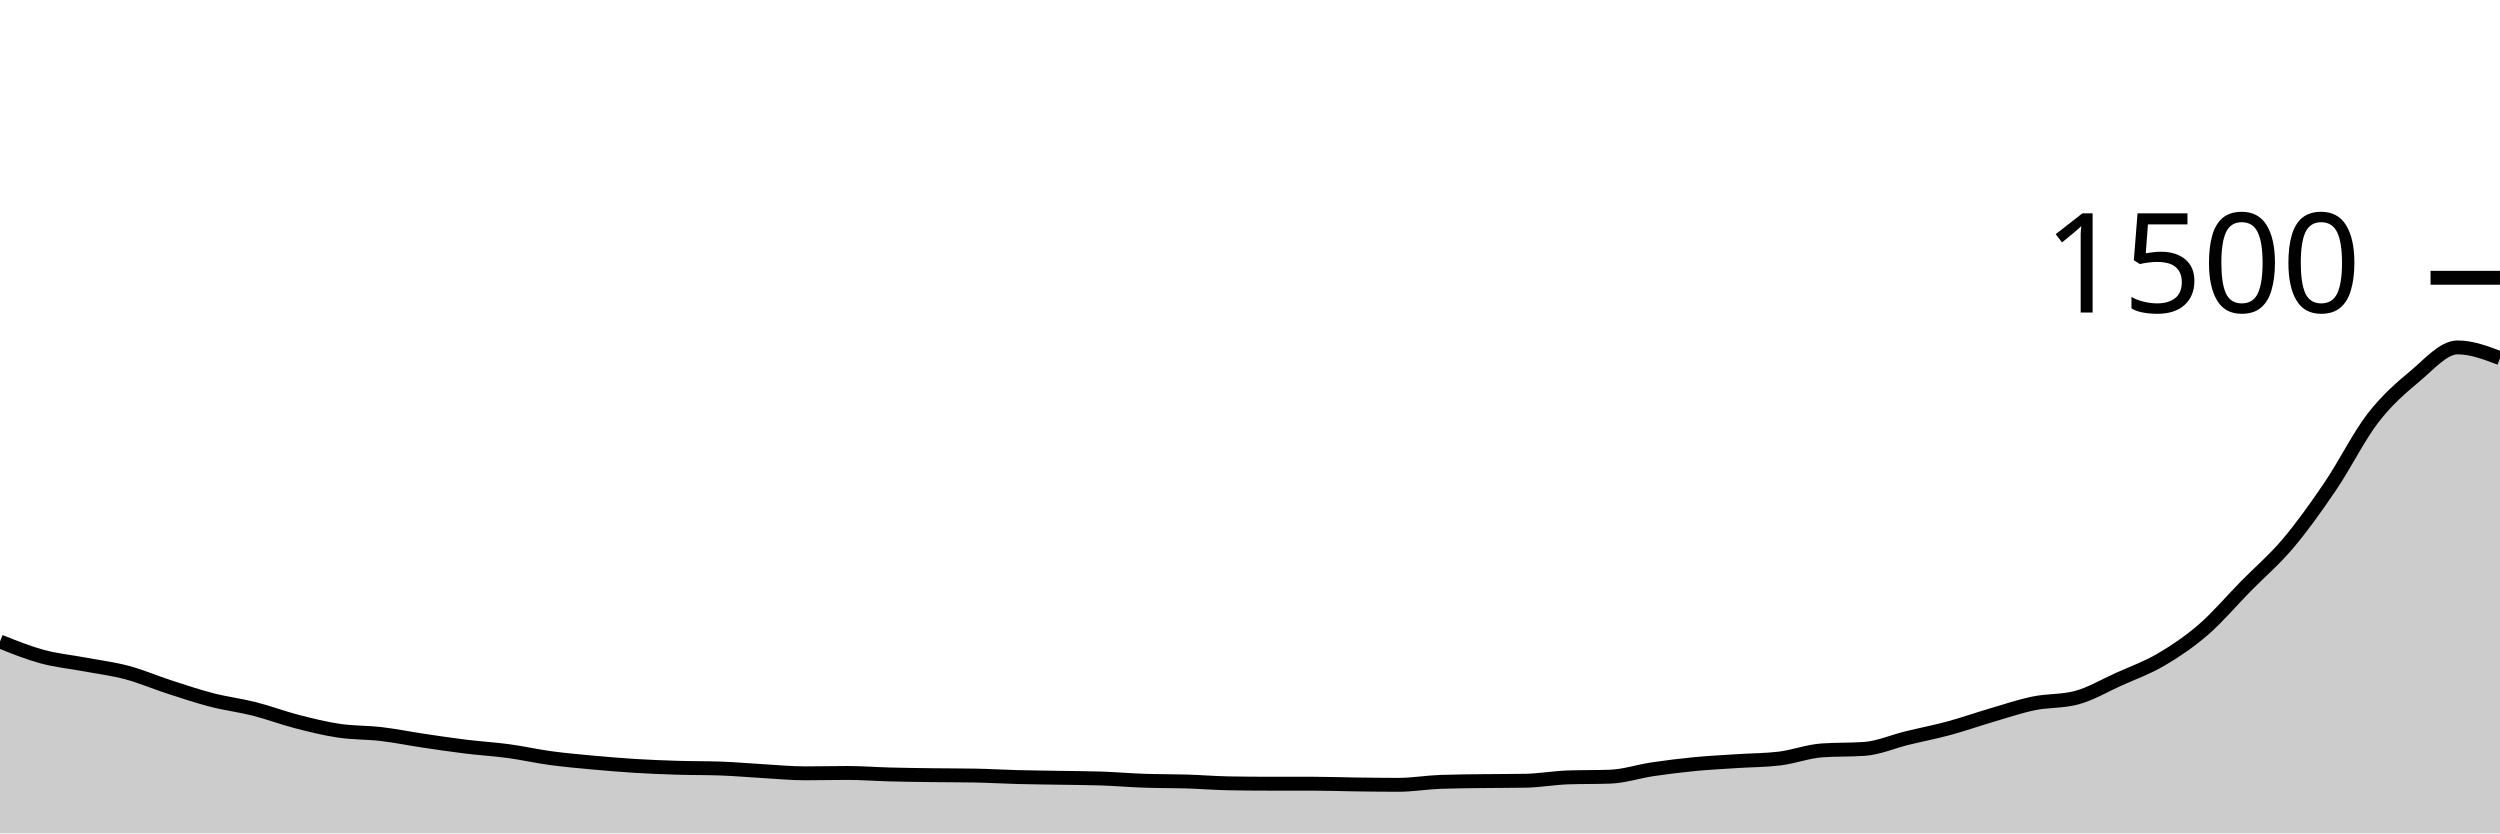
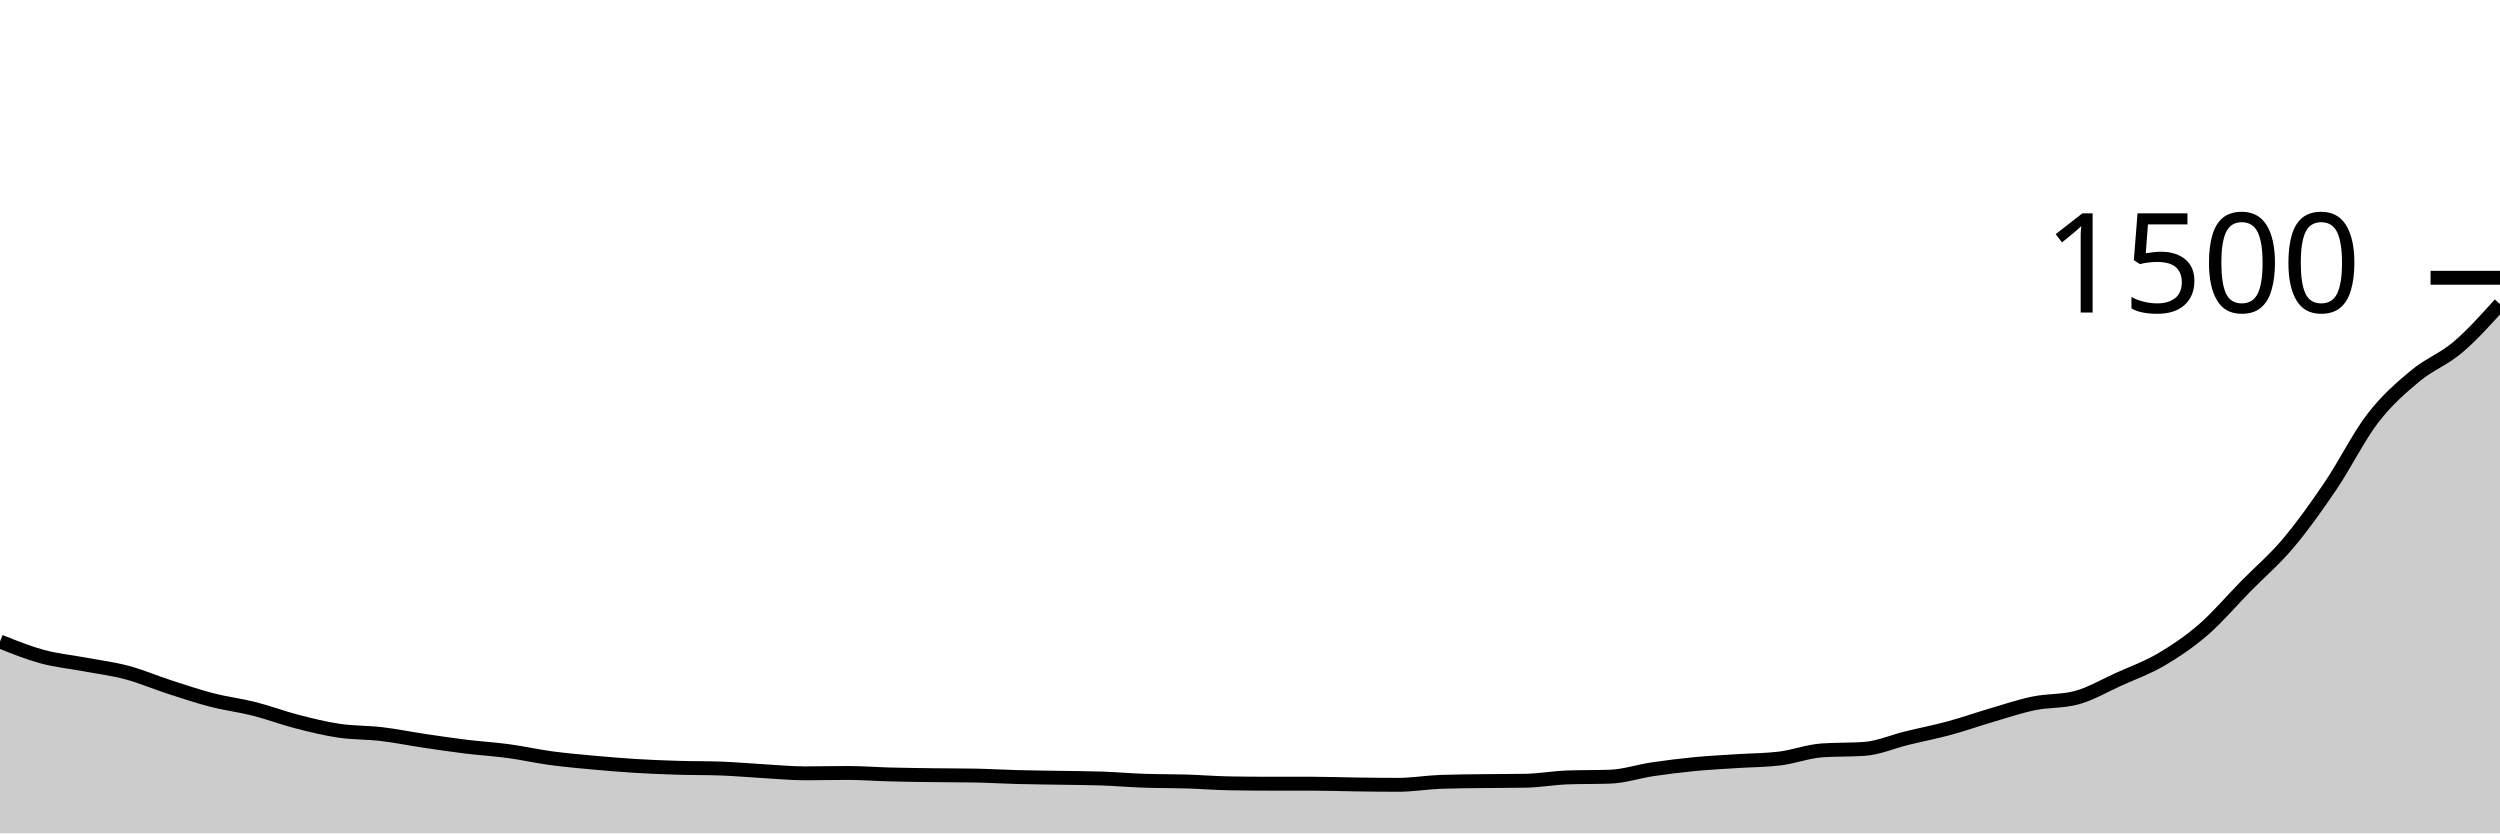
<svg xmlns="http://www.w3.org/2000/svg" viewBox="0 0 180 60">
  <g transform="translate(0,20)">
-     <path class="area" fill="rgba(0, 0, 0, 0.2)" d="M0,26.187C1.017,26.596,2.034,27.004,3.051,27.28C4.068,27.556,5.085,27.649,6.102,27.84C7.119,28.031,8.136,28.156,9.153,28.427C10.169,28.698,11.186,29.138,12.203,29.467C13.22,29.796,14.237,30.138,15.254,30.4C16.271,30.662,17.288,30.782,18.305,31.04C19.322,31.298,20.339,31.684,21.356,31.947C22.373,32.209,23.39,32.462,24.407,32.613C25.424,32.764,26.441,32.733,27.458,32.853C28.475,32.973,29.492,33.182,30.508,33.333C31.525,33.484,32.542,33.636,33.559,33.76C34.576,33.884,35.593,33.942,36.61,34.08C37.627,34.218,38.644,34.449,39.661,34.587C40.678,34.724,41.695,34.813,42.712,34.907C43.729,35,44.746,35.084,45.763,35.147C46.78,35.209,47.797,35.249,48.814,35.28C49.831,35.311,50.847,35.298,51.864,35.333C52.881,35.369,53.898,35.462,54.915,35.52C55.932,35.578,56.949,35.68,57.966,35.68C58.983,35.68,60,35.653,61.017,35.653C62.034,35.653,63.051,35.733,64.068,35.76C65.085,35.787,66.102,35.8,67.119,35.813C68.136,35.827,69.153,35.822,70.169,35.84C71.186,35.858,72.203,35.92,73.22,35.947C74.237,35.973,75.254,35.982,76.271,36C77.288,36.018,78.305,36.018,79.322,36.053C80.339,36.089,81.356,36.178,82.373,36.213C83.39,36.249,84.407,36.236,85.424,36.267C86.441,36.298,87.458,36.382,88.475,36.4C89.492,36.418,90.508,36.427,91.525,36.427C92.542,36.427,93.559,36.427,94.576,36.427C95.593,36.427,96.61,36.467,97.627,36.48C98.644,36.493,99.661,36.507,100.678,36.507C101.695,36.507,102.712,36.329,103.729,36.293C104.746,36.258,105.763,36.253,106.78,36.24C107.797,36.227,108.814,36.231,109.831,36.213C110.847,36.196,111.864,36.009,112.881,35.973C113.898,35.938,114.915,35.956,115.932,35.92C116.949,35.884,117.966,35.538,118.983,35.387C120,35.236,121.017,35.111,122.034,35.013C123.051,34.916,124.068,34.867,125.085,34.8C126.102,34.733,127.119,34.738,128.136,34.613C129.153,34.489,130.169,34.098,131.186,34.027C132.203,33.956,133.22,33.991,134.237,33.92C135.254,33.849,136.271,33.396,137.288,33.147C138.305,32.898,139.322,32.702,140.339,32.427C141.356,32.151,142.373,31.791,143.39,31.493C144.407,31.196,145.424,30.849,146.441,30.64C147.458,30.431,148.475,30.507,149.492,30.24C150.508,29.973,151.525,29.364,152.542,28.907C153.559,28.449,154.576,28.089,155.593,27.493C156.61,26.898,157.627,26.213,158.644,25.333C159.661,24.453,160.678,23.249,161.695,22.213C162.712,21.178,163.729,20.324,164.746,19.12C165.763,17.916,166.78,16.489,167.797,14.987C168.814,13.484,169.831,11.427,170.847,10.107C171.864,8.787,172.881,7.916,173.898,7.067C174.915,6.218,175.932,5.013,176.949,5.013C177.966,5.013,178.983,5.4,180,5.787L180,40C178.983,40,177.966,40,176.949,40C175.932,40,174.915,40,173.898,40C172.881,40,171.864,40,170.847,40C169.831,40,168.814,40,167.797,40C166.78,40,165.763,40,164.746,40C163.729,40,162.712,40,161.695,40C160.678,40,159.661,40,158.644,40C157.627,40,156.61,40,155.593,40C154.576,40,153.559,40,152.542,40C151.525,40,150.508,40,149.492,40C148.475,40,147.458,40,146.441,40C145.424,40,144.407,40,143.39,40C142.373,40,141.356,40,140.339,40C139.322,40,138.305,40,137.288,40C136.271,40,135.254,40,134.237,40C133.22,40,132.203,40,131.186,40C130.169,40,129.153,40,128.136,40C127.119,40,126.102,40,125.085,40C124.068,40,123.051,40,122.034,40C121.017,40,120,40,118.983,40C117.966,40,116.949,40,115.932,40C114.915,40,113.898,40,112.881,40C111.864,40,110.847,40,109.831,40C108.814,40,107.797,40,106.78,40C105.763,40,104.746,40,103.729,40C102.712,40,101.695,40,100.678,40C99.661,40,98.644,40,97.627,40C96.61,40,95.593,40,94.576,40C93.559,40,92.542,40,91.525,40C90.508,40,89.492,40,88.475,40C87.458,40,86.441,40,85.424,40C84.407,40,83.39,40,82.373,40C81.356,40,80.339,40,79.322,40C78.305,40,77.288,40,76.271,40C75.254,40,74.237,40,73.22,40C72.203,40,71.186,40,70.169,40C69.153,40,68.136,40,67.119,40C66.102,40,65.085,40,64.068,40C63.051,40,62.034,40,61.017,40C60,40,58.983,40,57.966,40C56.949,40,55.932,40,54.915,40C53.898,40,52.881,40,51.864,40C50.847,40,49.831,40,48.814,40C47.797,40,46.78,40,45.763,40C44.746,40,43.729,40,42.712,40C41.695,40,40.678,40,39.661,40C38.644,40,37.627,40,36.61,40C35.593,40,34.576,40,33.559,40C32.542,40,31.525,40,30.508,40C29.492,40,28.475,40,27.458,40C26.441,40,25.424,40,24.407,40C23.39,40,22.373,40,21.356,40C20.339,40,19.322,40,18.305,40C17.288,40,16.271,40,15.254,40C14.237,40,13.22,40,12.203,40C11.186,40,10.169,40,9.153,40C8.136,40,7.119,40,6.102,40C5.085,40,4.068,40,3.051,40C2.034,40,1.017,40,0,40Z" />
-     <path class="line" stroke="black" fill="none" d="M0,26.187C1.017,26.596,2.034,27.004,3.051,27.28C4.068,27.556,5.085,27.649,6.102,27.84C7.119,28.031,8.136,28.156,9.153,28.427C10.169,28.698,11.186,29.138,12.203,29.467C13.22,29.796,14.237,30.138,15.254,30.4C16.271,30.662,17.288,30.782,18.305,31.04C19.322,31.298,20.339,31.684,21.356,31.947C22.373,32.209,23.39,32.462,24.407,32.613C25.424,32.764,26.441,32.733,27.458,32.853C28.475,32.973,29.492,33.182,30.508,33.333C31.525,33.484,32.542,33.636,33.559,33.76C34.576,33.884,35.593,33.942,36.61,34.08C37.627,34.218,38.644,34.449,39.661,34.587C40.678,34.724,41.695,34.813,42.712,34.907C43.729,35,44.746,35.084,45.763,35.147C46.78,35.209,47.797,35.249,48.814,35.28C49.831,35.311,50.847,35.298,51.864,35.333C52.881,35.369,53.898,35.462,54.915,35.52C55.932,35.578,56.949,35.68,57.966,35.68C58.983,35.68,60,35.653,61.017,35.653C62.034,35.653,63.051,35.733,64.068,35.76C65.085,35.787,66.102,35.8,67.119,35.813C68.136,35.827,69.153,35.822,70.169,35.84C71.186,35.858,72.203,35.92,73.22,35.947C74.237,35.973,75.254,35.982,76.271,36C77.288,36.018,78.305,36.018,79.322,36.053C80.339,36.089,81.356,36.178,82.373,36.213C83.39,36.249,84.407,36.236,85.424,36.267C86.441,36.298,87.458,36.382,88.475,36.4C89.492,36.418,90.508,36.427,91.525,36.427C92.542,36.427,93.559,36.427,94.576,36.427C95.593,36.427,96.61,36.467,97.627,36.48C98.644,36.493,99.661,36.507,100.678,36.507C101.695,36.507,102.712,36.329,103.729,36.293C104.746,36.258,105.763,36.253,106.78,36.24C107.797,36.227,108.814,36.231,109.831,36.213C110.847,36.196,111.864,36.009,112.881,35.973C113.898,35.938,114.915,35.956,115.932,35.92C116.949,35.884,117.966,35.538,118.983,35.387C120,35.236,121.017,35.111,122.034,35.013C123.051,34.916,124.068,34.867,125.085,34.8C126.102,34.733,127.119,34.738,128.136,34.613C129.153,34.489,130.169,34.098,131.186,34.027C132.203,33.956,133.22,33.991,134.237,33.92C135.254,33.849,136.271,33.396,137.288,33.147C138.305,32.898,139.322,32.702,140.339,32.427C141.356,32.151,142.373,31.791,143.39,31.493C144.407,31.196,145.424,30.849,146.441,30.64C147.458,30.431,148.475,30.507,149.492,30.24C150.508,29.973,151.525,29.364,152.542,28.907C153.559,28.449,154.576,28.089,155.593,27.493C156.61,26.898,157.627,26.213,158.644,25.333C159.661,24.453,160.678,23.249,161.695,22.213C162.712,21.178,163.729,20.324,164.746,19.12C165.763,17.916,166.78,16.489,167.797,14.987C168.814,13.484,169.831,11.427,170.847,10.107C171.864,8.787,172.881,7.916,173.898,7.067C174.915,6.218,175.932,5.013,176.949,5.013C177.966,5.013,178.983,5.4,180,5.787" />
+     <path class="area" fill="rgba(0, 0, 0, 0.2)" d="M0,26.187C1.017,26.596,2.034,27.004,3.051,27.28C4.068,27.556,5.085,27.649,6.102,27.84C7.119,28.031,8.136,28.156,9.153,28.427C10.169,28.698,11.186,29.138,12.203,29.467C13.22,29.796,14.237,30.138,15.254,30.4C16.271,30.662,17.288,30.782,18.305,31.04C19.322,31.298,20.339,31.684,21.356,31.947C22.373,32.209,23.39,32.462,24.407,32.613C25.424,32.764,26.441,32.733,27.458,32.853C28.475,32.973,29.492,33.182,30.508,33.333C31.525,33.484,32.542,33.636,33.559,33.76C34.576,33.884,35.593,33.942,36.61,34.08C37.627,34.218,38.644,34.449,39.661,34.587C40.678,34.724,41.695,34.813,42.712,34.907C43.729,35,44.746,35.084,45.763,35.147C46.78,35.209,47.797,35.249,48.814,35.28C49.831,35.311,50.847,35.298,51.864,35.333C52.881,35.369,53.898,35.462,54.915,35.52C55.932,35.578,56.949,35.68,57.966,35.68C58.983,35.68,60,35.653,61.017,35.653C62.034,35.653,63.051,35.733,64.068,35.76C65.085,35.787,66.102,35.8,67.119,35.813C68.136,35.827,69.153,35.822,70.169,35.84C71.186,35.858,72.203,35.92,73.22,35.947C74.237,35.973,75.254,35.982,76.271,36C77.288,36.018,78.305,36.018,79.322,36.053C80.339,36.089,81.356,36.178,82.373,36.213C83.39,36.249,84.407,36.236,85.424,36.267C86.441,36.298,87.458,36.382,88.475,36.4C89.492,36.418,90.508,36.427,91.525,36.427C92.542,36.427,93.559,36.427,94.576,36.427C95.593,36.427,96.61,36.467,97.627,36.48C98.644,36.493,99.661,36.507,100.678,36.507C101.695,36.507,102.712,36.329,103.729,36.293C104.746,36.258,105.763,36.253,106.78,36.24C107.797,36.227,108.814,36.231,109.831,36.213C110.847,36.196,111.864,36.009,112.881,35.973C113.898,35.938,114.915,35.956,115.932,35.92C116.949,35.884,117.966,35.538,118.983,35.387C120,35.236,121.017,35.111,122.034,35.013C123.051,34.916,124.068,34.867,125.085,34.8C126.102,34.733,127.119,34.738,128.136,34.613C129.153,34.489,130.169,34.098,131.186,34.027C132.203,33.956,133.22,33.991,134.237,33.92C135.254,33.849,136.271,33.396,137.288,33.147C138.305,32.898,139.322,32.702,140.339,32.427C141.356,32.151,142.373,31.791,143.39,31.493C144.407,31.196,145.424,30.849,146.441,30.64C147.458,30.431,148.475,30.507,149.492,30.24C150.508,29.973,151.525,29.364,152.542,28.907C153.559,28.449,154.576,28.089,155.593,27.493C156.61,26.898,157.627,26.213,158.644,25.333C159.661,24.453,160.678,23.249,161.695,22.213C162.712,21.178,163.729,20.324,164.746,19.12C165.763,17.916,166.78,16.489,167.797,14.987C168.814,13.484,169.831,11.427,170.847,10.107C171.864,8.787,172.881,7.916,173.898,7.067C174.915,6.218,175.932,5.876,176.949,5.013C177.966,4.151,178.983,3.022,180,1.893L180,40C178.983,40,177.966,40,176.949,40C175.932,40,174.915,40,173.898,40C172.881,40,171.864,40,170.847,40C169.831,40,168.814,40,167.797,40C166.78,40,165.763,40,164.746,40C163.729,40,162.712,40,161.695,40C160.678,40,159.661,40,158.644,40C157.627,40,156.61,40,155.593,40C154.576,40,153.559,40,152.542,40C151.525,40,150.508,40,149.492,40C148.475,40,147.458,40,146.441,40C145.424,40,144.407,40,143.39,40C142.373,40,141.356,40,140.339,40C139.322,40,138.305,40,137.288,40C136.271,40,135.254,40,134.237,40C133.22,40,132.203,40,131.186,40C130.169,40,129.153,40,128.136,40C127.119,40,126.102,40,125.085,40C124.068,40,123.051,40,122.034,40C121.017,40,120,40,118.983,40C117.966,40,116.949,40,115.932,40C114.915,40,113.898,40,112.881,40C111.864,40,110.847,40,109.831,40C108.814,40,107.797,40,106.78,40C105.763,40,104.746,40,103.729,40C102.712,40,101.695,40,100.678,40C99.661,40,98.644,40,97.627,40C96.61,40,95.593,40,94.576,40C93.559,40,92.542,40,91.525,40C90.508,40,89.492,40,88.475,40C87.458,40,86.441,40,85.424,40C84.407,40,83.39,40,82.373,40C81.356,40,80.339,40,79.322,40C78.305,40,77.288,40,76.271,40C75.254,40,74.237,40,73.22,40C72.203,40,71.186,40,70.169,40C69.153,40,68.136,40,67.119,40C66.102,40,65.085,40,64.068,40C63.051,40,62.034,40,61.017,40C60,40,58.983,40,57.966,40C56.949,40,55.932,40,54.915,40C53.898,40,52.881,40,51.864,40C50.847,40,49.831,40,48.814,40C47.797,40,46.78,40,45.763,40C44.746,40,43.729,40,42.712,40C41.695,40,40.678,40,39.661,40C38.644,40,37.627,40,36.61,40C35.593,40,34.576,40,33.559,40C32.542,40,31.525,40,30.508,40C29.492,40,28.475,40,27.458,40C26.441,40,25.424,40,24.407,40C23.39,40,22.373,40,21.356,40C20.339,40,19.322,40,18.305,40C17.288,40,16.271,40,15.254,40C14.237,40,13.22,40,12.203,40C11.186,40,10.169,40,9.153,40C8.136,40,7.119,40,6.102,40C5.085,40,4.068,40,3.051,40C2.034,40,1.017,40,0,40Z" />
+     <path class="line" stroke="black" fill="none" d="M0,26.187C1.017,26.596,2.034,27.004,3.051,27.28C4.068,27.556,5.085,27.649,6.102,27.84C7.119,28.031,8.136,28.156,9.153,28.427C10.169,28.698,11.186,29.138,12.203,29.467C13.22,29.796,14.237,30.138,15.254,30.4C16.271,30.662,17.288,30.782,18.305,31.04C19.322,31.298,20.339,31.684,21.356,31.947C22.373,32.209,23.39,32.462,24.407,32.613C25.424,32.764,26.441,32.733,27.458,32.853C28.475,32.973,29.492,33.182,30.508,33.333C31.525,33.484,32.542,33.636,33.559,33.76C34.576,33.884,35.593,33.942,36.61,34.08C37.627,34.218,38.644,34.449,39.661,34.587C40.678,34.724,41.695,34.813,42.712,34.907C43.729,35,44.746,35.084,45.763,35.147C46.78,35.209,47.797,35.249,48.814,35.28C49.831,35.311,50.847,35.298,51.864,35.333C52.881,35.369,53.898,35.462,54.915,35.52C55.932,35.578,56.949,35.68,57.966,35.68C58.983,35.68,60,35.653,61.017,35.653C62.034,35.653,63.051,35.733,64.068,35.76C65.085,35.787,66.102,35.8,67.119,35.813C68.136,35.827,69.153,35.822,70.169,35.84C71.186,35.858,72.203,35.92,73.22,35.947C74.237,35.973,75.254,35.982,76.271,36C77.288,36.018,78.305,36.018,79.322,36.053C80.339,36.089,81.356,36.178,82.373,36.213C83.39,36.249,84.407,36.236,85.424,36.267C86.441,36.298,87.458,36.382,88.475,36.4C89.492,36.418,90.508,36.427,91.525,36.427C92.542,36.427,93.559,36.427,94.576,36.427C95.593,36.427,96.61,36.467,97.627,36.48C98.644,36.493,99.661,36.507,100.678,36.507C101.695,36.507,102.712,36.329,103.729,36.293C104.746,36.258,105.763,36.253,106.78,36.24C107.797,36.227,108.814,36.231,109.831,36.213C110.847,36.196,111.864,36.009,112.881,35.973C113.898,35.938,114.915,35.956,115.932,35.92C116.949,35.884,117.966,35.538,118.983,35.387C120,35.236,121.017,35.111,122.034,35.013C123.051,34.916,124.068,34.867,125.085,34.8C126.102,34.733,127.119,34.738,128.136,34.613C129.153,34.489,130.169,34.098,131.186,34.027C132.203,33.956,133.22,33.991,134.237,33.92C135.254,33.849,136.271,33.396,137.288,33.147C138.305,32.898,139.322,32.702,140.339,32.427C141.356,32.151,142.373,31.791,143.39,31.493C144.407,31.196,145.424,30.849,146.441,30.64C147.458,30.431,148.475,30.507,149.492,30.24C150.508,29.973,151.525,29.364,152.542,28.907C153.559,28.449,154.576,28.089,155.593,27.493C156.61,26.898,157.627,26.213,158.644,25.333C159.661,24.453,160.678,23.249,161.695,22.213C162.712,21.178,163.729,20.324,164.746,19.12C165.763,17.916,166.78,16.489,167.797,14.987C168.814,13.484,169.831,11.427,170.847,10.107C171.864,8.787,172.881,7.916,173.898,7.067C174.915,6.218,175.932,5.876,176.949,5.013C177.966,4.151,178.983,3.022,180,1.893" />
    <path class="axis-ceiling" stroke-width="1" stroke="black" fill="none" d="M175,0L180,0" />
    <text class="axis-ceiling-label" font-family="sans-serif" text-anchor="end" font-size="10px" x="170" y="2.5">1500</text>
  </g>
</svg>
